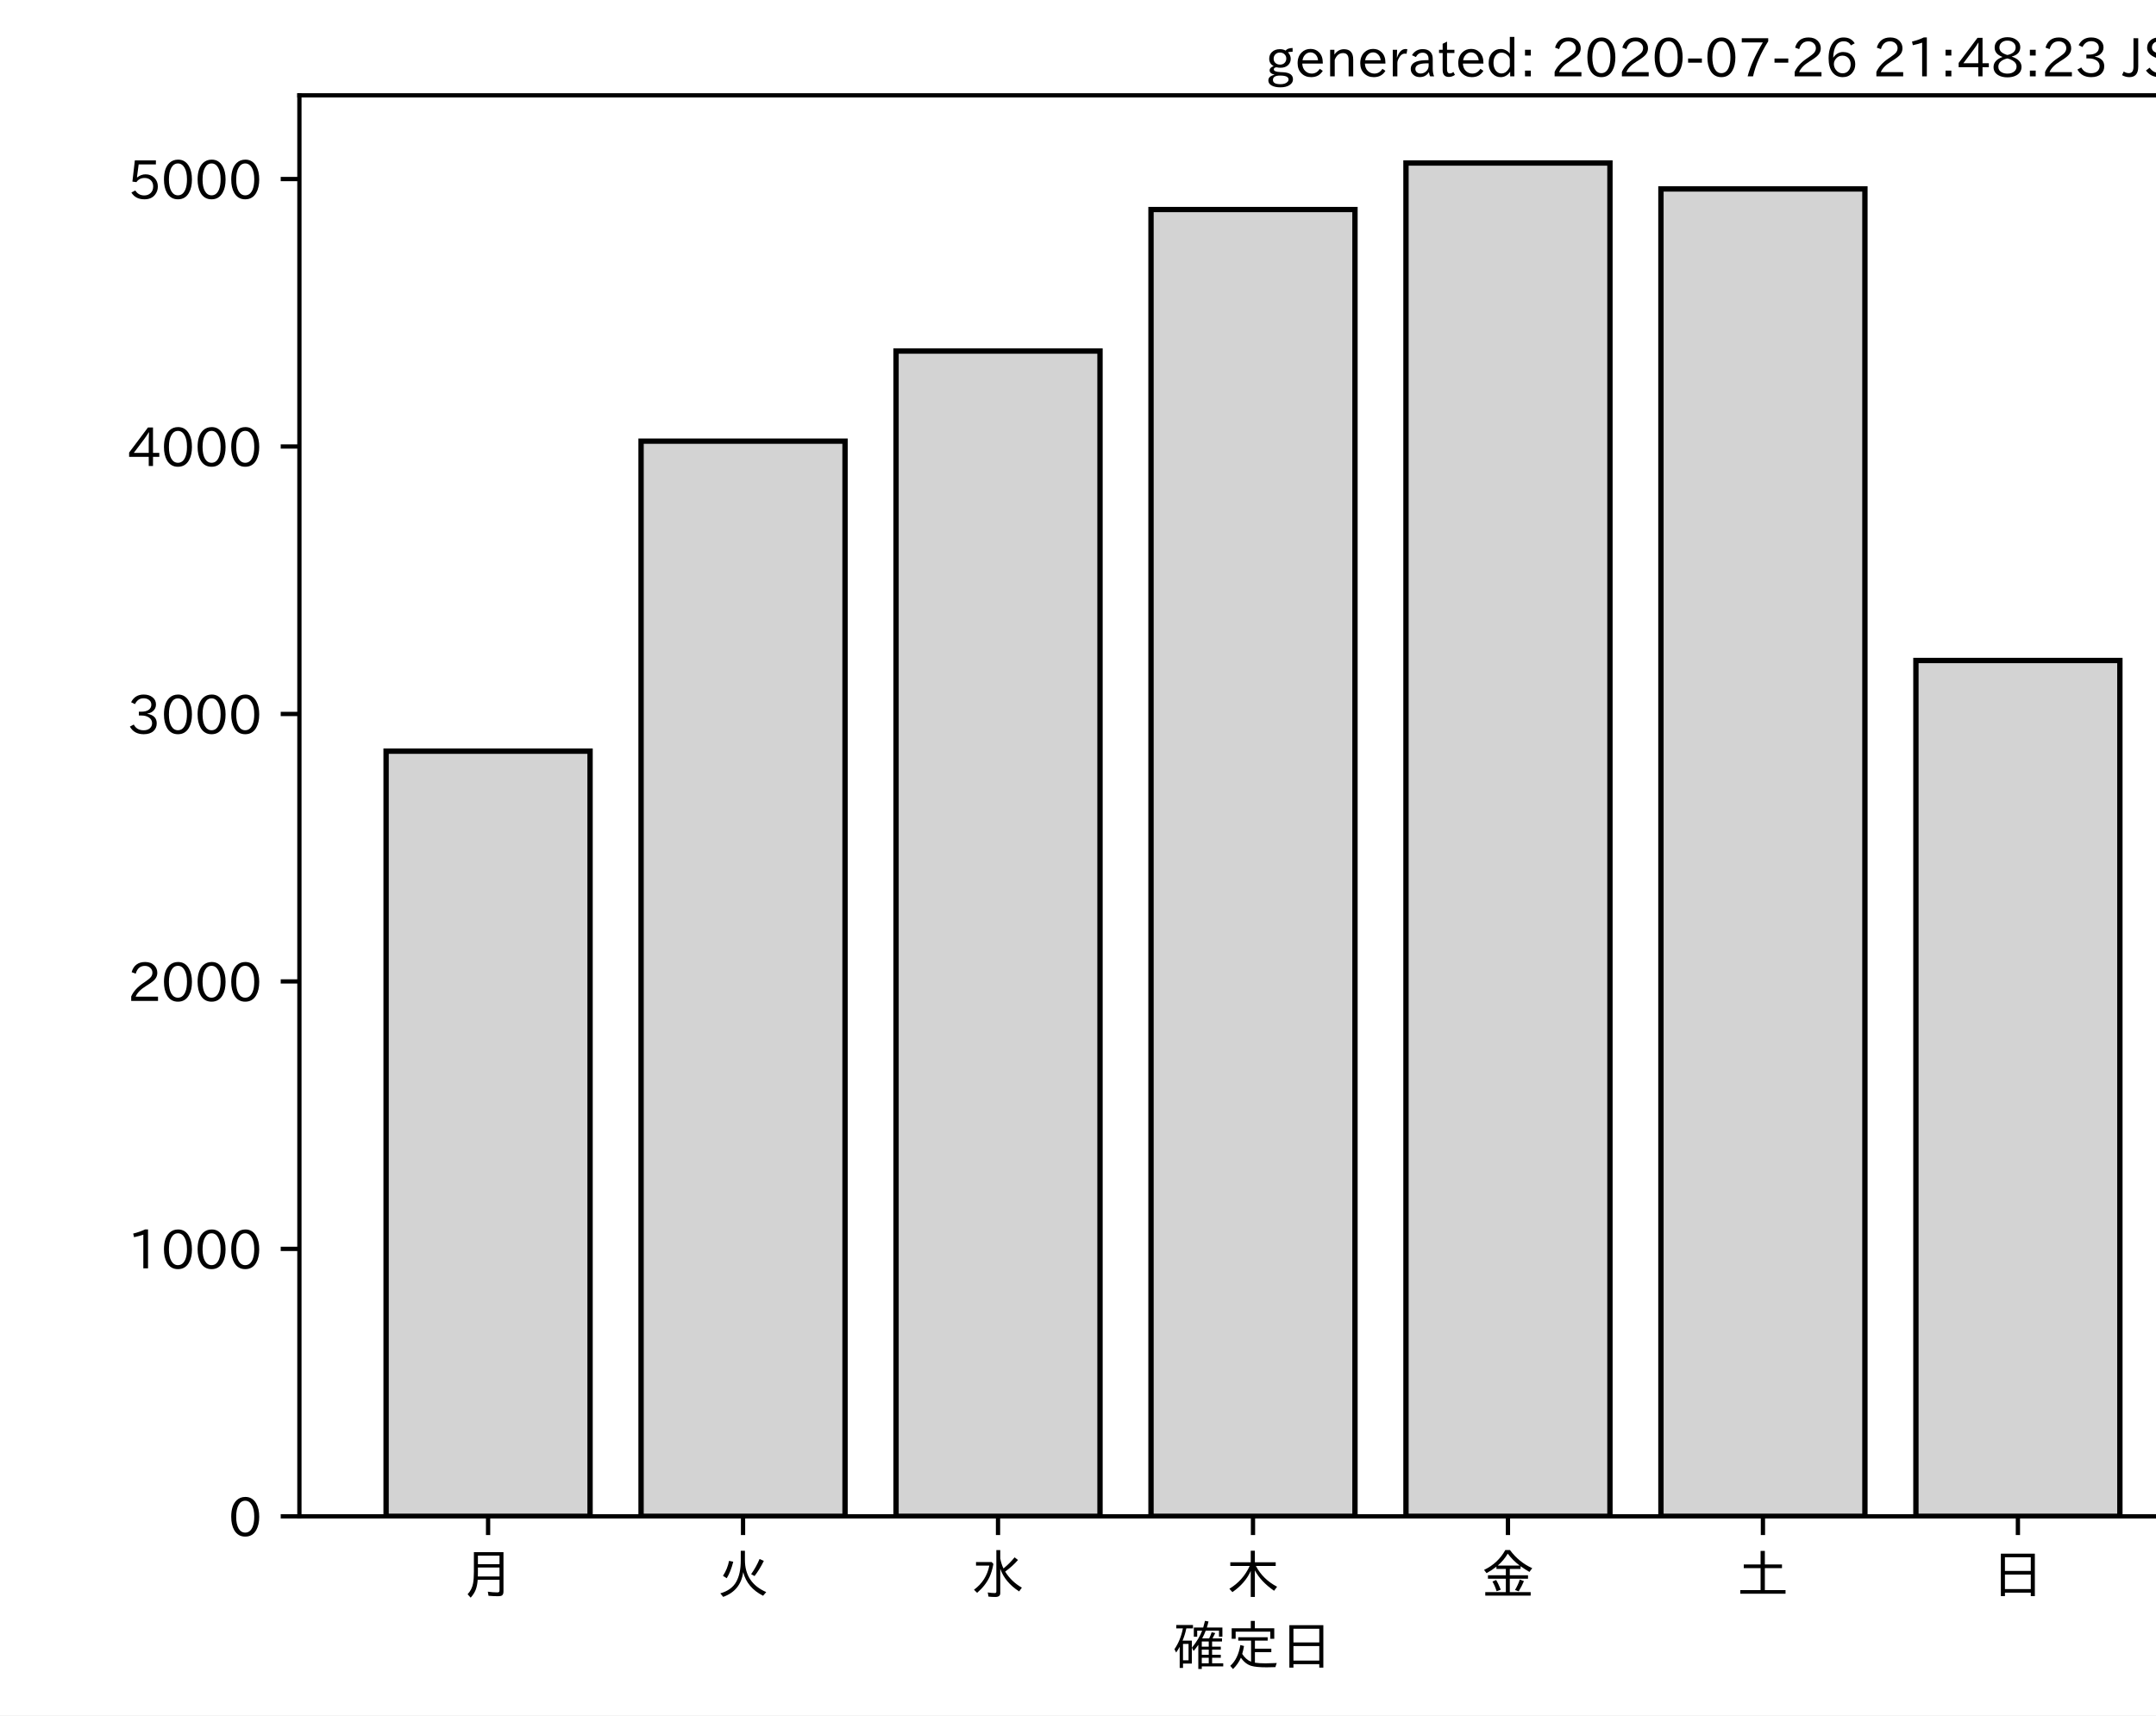
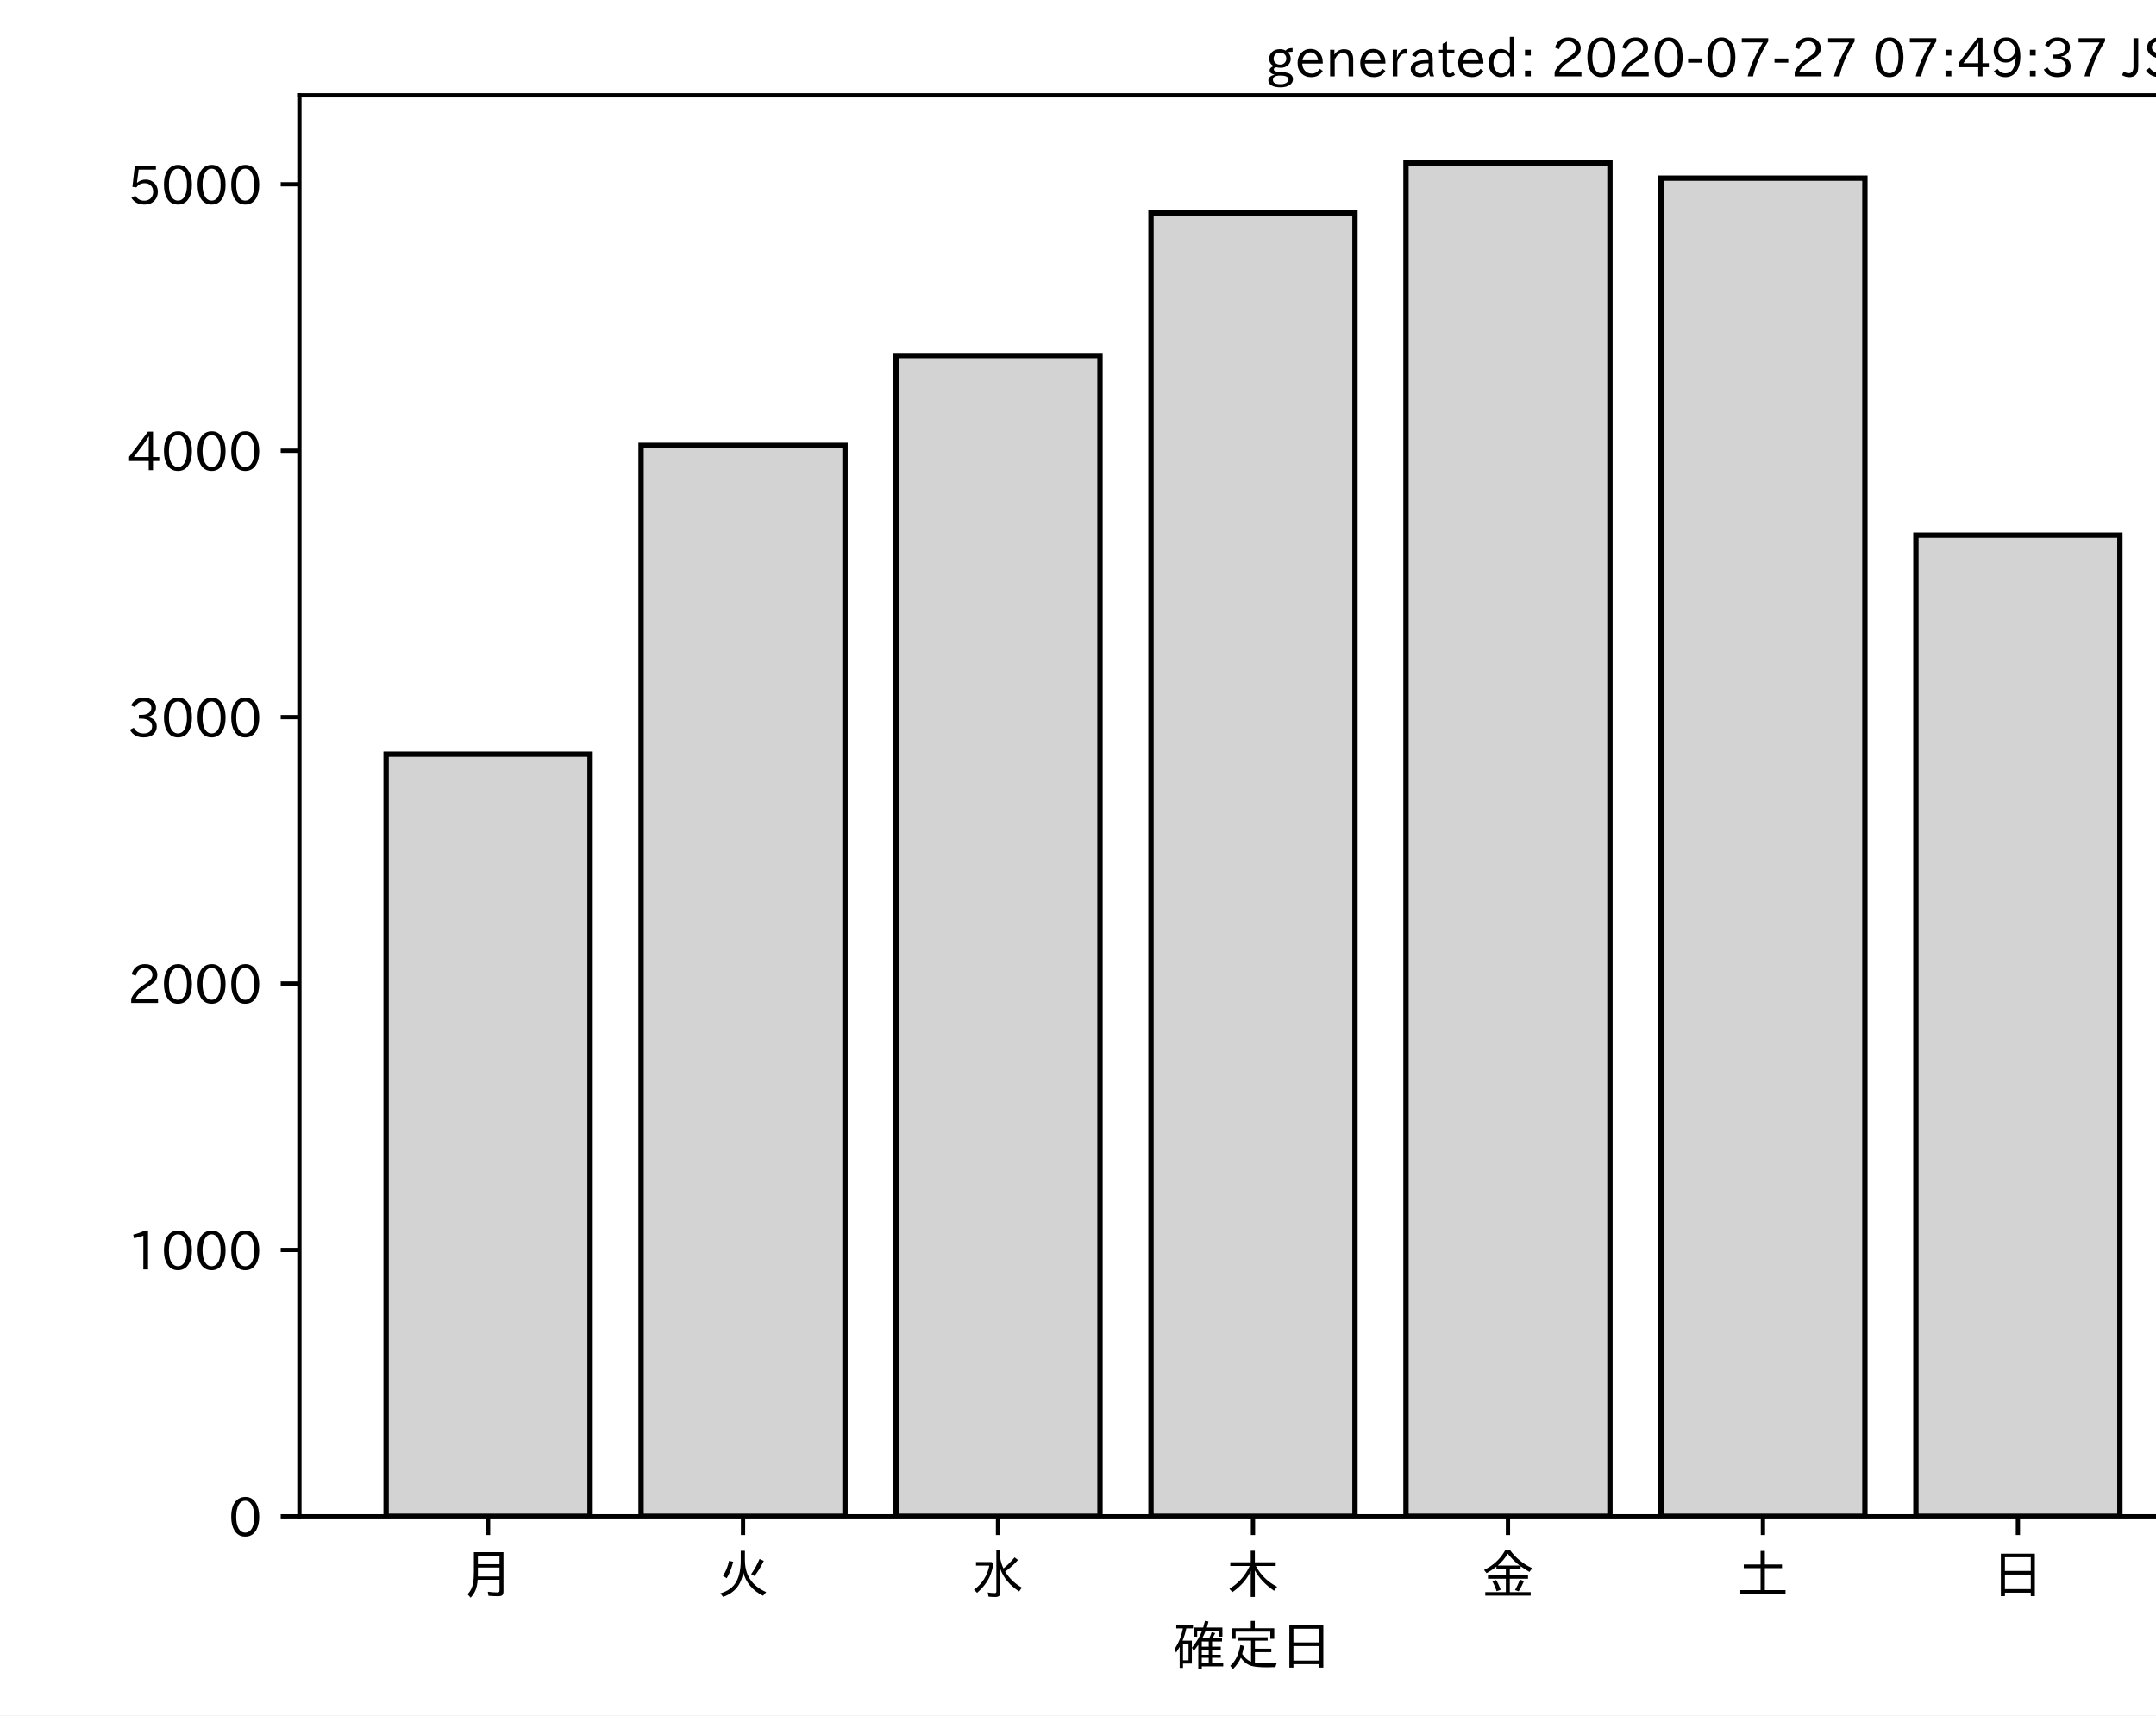
<svg xmlns="http://www.w3.org/2000/svg" xmlns:xlink="http://www.w3.org/1999/xlink" height="321.24pt" version="1.1" viewBox="0 0 403.714 321.24" width="403.714pt">
  <defs>
    <style type="text/css">*{stroke-linecap:butt;stroke-linejoin:round;}</style>
  </defs>
  <g id="figure_1">
    <g id="patch_1">
      <path d="M 0 321.24  L 403.714 321.24  L 403.714 0  L 0 0  z " style="fill:#ffffff;" />
    </g>
    <g id="axes_1">
      <g id="patch_2">
        <path d="M 56.064 283.966  L 413.184 283.966  L 413.184 17.854  L 56.064 17.854  z " style="fill:#ffffff;" />
      </g>
      <g id="patch_3">
-         <path clip-path="url(#p888f1c0352)" d="M 72.297 283.966  L 110.491 283.966  L 110.491 140.667  L 72.297 140.667  z " style="fill:#d3d3d3;stroke:#000000;stroke-linejoin:miter;" />
+         <path clip-path="url(#p7de01c97b8)" d="M 72.297 283.966  L 110.491 283.966  L 110.491 141.231  L 72.297 141.231  z " style="fill:#d3d3d3;stroke:#000000;stroke-linejoin:miter;" />
      </g>
      <g id="patch_4">
-         <path clip-path="url(#p888f1c0352)" d="M 120.04 283.966  L 158.235 283.966  L 158.235 82.616  L 120.04 82.616  z " style="fill:#d3d3d3;stroke:#000000;stroke-linejoin:miter;" />
+         <path clip-path="url(#p7de01c97b8)" d="M 120.04 283.966  L 158.235 283.966  L 158.235 83.409  L 120.04 83.409  z " style="fill:#d3d3d3;stroke:#000000;stroke-linejoin:miter;" />
      </g>
      <g id="patch_5">
-         <path clip-path="url(#p888f1c0352)" d="M 167.783 283.966  L 205.978 283.966  L 205.978 65.737  L 167.783 65.737  z " style="fill:#d3d3d3;stroke:#000000;stroke-linejoin:miter;" />
+         <path clip-path="url(#p7de01c97b8)" d="M 167.783 283.966  L 205.978 283.966  L 205.978 66.596  L 167.783 66.596  z " style="fill:#d3d3d3;stroke:#000000;stroke-linejoin:miter;" />
      </g>
      <g id="patch_6">
-         <path clip-path="url(#p888f1c0352)" d="M 215.527 283.966  L 253.721 283.966  L 253.721 39.241  L 215.527 39.241  z " style="fill:#d3d3d3;stroke:#000000;stroke-linejoin:miter;" />
+         <path clip-path="url(#p7de01c97b8)" d="M 215.527 283.966  L 253.721 283.966  L 253.721 39.905  L 215.527 39.905  z " style="fill:#d3d3d3;stroke:#000000;stroke-linejoin:miter;" />
      </g>
      <g id="patch_7">
-         <path clip-path="url(#p888f1c0352)" d="M 263.27 283.966  L 301.465 283.966  L 301.465 30.526  L 263.27 30.526  z " style="fill:#d3d3d3;stroke:#000000;stroke-linejoin:miter;" />
+         <path clip-path="url(#p7de01c97b8)" d="M 263.27 283.966  L 301.465 283.966  L 301.465 30.526  L 263.27 30.526  z " style="fill:#d3d3d3;stroke:#000000;stroke-linejoin:miter;" />
      </g>
      <g id="patch_8">
-         <path clip-path="url(#p888f1c0352)" d="M 311.013 283.966  L 349.208 283.966  L 349.208 35.384  L 311.013 35.384  z " style="fill:#d3d3d3;stroke:#000000;stroke-linejoin:miter;" />
+         <path clip-path="url(#p7de01c97b8)" d="M 311.013 283.966  L 349.208 283.966  L 349.208 33.37  L 311.013 33.37  z " style="fill:#d3d3d3;stroke:#000000;stroke-linejoin:miter;" />
      </g>
      <g id="patch_9">
-         <path clip-path="url(#p888f1c0352)" d="M 358.757 283.966  L 396.951 283.966  L 396.951 123.688  L 358.757 123.688  z " style="fill:#d3d3d3;stroke:#000000;stroke-linejoin:miter;" />
+         <path clip-path="url(#p7de01c97b8)" d="M 358.757 283.966  L 396.951 283.966  L 396.951 100.222  L 358.757 100.222  z " style="fill:#d3d3d3;stroke:#000000;stroke-linejoin:miter;" />
      </g>
      <g id="matplotlib.axis_1">
        <g id="xtick_1">
          <g id="line2d_1">
            <defs>
-               <path d="M 0 0  L 0 3.5  " id="m2ecf7ff387" style="stroke:#000000;stroke-width:0.8;" />
+               <path d="M 0 0  L 0 3.5  " id="m696838a323" style="stroke:#000000;stroke-width:0.8;" />
            </defs>
            <g>
-               <use style="stroke:#000000;stroke-width:0.8;" x="91.394" xlink:href="#m2ecf7ff387" y="283.966" />
+               <use style="stroke:#000000;stroke-width:0.8;" x="91.394" xlink:href="#m696838a323" y="283.966" />
            </g>
          </g>
          <g id="text_1">
            <g transform="translate(86.39412 298.4567)scale(0.1 -0.1)">
              <defs>
                <path d="M 78.812 77.875  L 78.812 4  Q 78.812 -1.219 76.078 -3.172  Q 73.969 -4.688 68.797 -4.688  Q 60.844 -4.688 50.828 -3.859  L 49.516 3.812  Q 58.594 2.484 67.094 2.484  Q 70.359 2.484 71.047 4.109  Q 71.391 4.891 71.391 6.844  L 71.391 26.125  L 30.516 26.125  Q 29.781 14.938 26.812 7.422  Q 24.031 0.094 17.438 -7.375  L 11.625 -0.984  Q 19.672 7.422 21.922 19.438  Q 23.438 27.688 23.438 41.406  L 23.438 77.875  z M 30.953 71.391  L 30.953 55.328  L 71.391 55.328  L 71.391 71.391  z M 30.953 49.125  L 30.953 39.938  Q 30.953 35.75 30.859 33.547  L 30.859 32.328  L 71.391 32.328  L 71.391 49.125  z " id="IPAexGothic-26376" />
              </defs>
              <use xlink:href="#IPAexGothic-26376" />
            </g>
          </g>
        </g>
        <g id="xtick_2">
          <g id="line2d_2">
            <g>
-               <use style="stroke:#000000;stroke-width:0.8;" x="139.137" xlink:href="#m2ecf7ff387" y="283.966" />
+               <use style="stroke:#000000;stroke-width:0.8;" x="139.137" xlink:href="#m696838a323" y="283.966" />
            </g>
          </g>
          <g id="text_2">
            <g transform="translate(134.1374 298.4567)scale(0.1 -0.1)">
              <defs>
                <path d="M 53.516 80.422  L 53.516 63.188  Q 53.516 20.359 93.406 3.078  L 87.5 -3.812  Q 57.672 11.328 50.297 40.375  Q 45.359 5.672 12.797 -5.906  L 7.422 0.688  Q 28.859 6.844 37.406 22.609  Q 45.703 37.844 45.703 62.016  L 45.703 80.422  z M 12.406 33.5  Q 20.703 46.141 23.828 61.531  L 31.641 59.906  Q 27 41.312 19.438 29  z M 65.141 36.625  Q 74.656 50.047 80.906 64.984  L 88.922 61.531  Q 81.109 45.406 71.531 33.109  z " id="IPAexGothic-28779" />
              </defs>
              <use xlink:href="#IPAexGothic-28779" />
            </g>
          </g>
        </g>
        <g id="xtick_3">
          <g id="line2d_3">
            <g>
-               <use style="stroke:#000000;stroke-width:0.8;" x="186.881" xlink:href="#m2ecf7ff387" y="283.966" />
+               <use style="stroke:#000000;stroke-width:0.8;" x="186.881" xlink:href="#m696838a323" y="283.966" />
            </g>
          </g>
          <g id="text_3">
            <g transform="translate(181.8807 298.4567)scale(0.1 -0.1)">
              <defs>
                <path d="M 54.203 65.922  Q 56.156 55.562 60.203 47.312  Q 71.578 56.453 81 68.109  L 87.406 63.188  Q 77.25 51.516 63.375 41.406  Q 75 22.609 94.672 11.375  L 89.5 4.297  Q 62.75 21.781 54.203 46.781  L 54.203 0.984  Q 54.203 -6.109 44.875 -6.109  Q 38.812 -6.109 32.172 -5.422  L 30.766 2.391  Q 38.422 1.219 44 1.219  Q 46.875 1.219 46.875 4.109  L 46.875 81.688  L 54.203 81.688  z M 8.797 59.281  L 38.094 59.281  L 41.359 55.766  Q 38.672 41.219 34.078 31.297  Q 26.656 15.375 10.891 1.703  L 4.984 7.422  Q 28.266 24.656 33.688 52.594  L 8.797 52.594  z " id="IPAexGothic-27700" />
              </defs>
              <use xlink:href="#IPAexGothic-27700" />
            </g>
          </g>
        </g>
        <g id="xtick_4">
          <g id="line2d_4">
            <g>
-               <use style="stroke:#000000;stroke-width:0.8;" x="234.624" xlink:href="#m2ecf7ff387" y="283.966" />
+               <use style="stroke:#000000;stroke-width:0.8;" x="234.624" xlink:href="#m696838a323" y="283.966" />
            </g>
          </g>
          <g id="text_4">
            <g transform="translate(229.6241 298.4567)scale(0.1 -0.1)">
              <defs>
                <path d="M 55.422 52  Q 68.5 27 95.125 13.094  L 89.5 5.516  Q 64.594 22.797 53.516 43.703  L 53.516 -6  L 45.797 -6  L 45.797 42.672  Q 35.5 19.578 11.422 2.984  L 5.812 9.281  Q 31.453 24.75 43.797 52  L 7.516 52  L 7.516 58.891  L 45.797 58.891  L 45.797 80.469  L 53.516 80.469  L 53.516 58.891  L 92.531 58.891  L 92.531 52  z " id="IPAexGothic-26408" />
              </defs>
              <use xlink:href="#IPAexGothic-26408" />
            </g>
          </g>
        </g>
        <g id="xtick_5">
          <g id="line2d_5">
            <g>
-               <use style="stroke:#000000;stroke-width:0.8;" x="282.367" xlink:href="#m2ecf7ff387" y="283.966" />
+               <use style="stroke:#000000;stroke-width:0.8;" x="282.367" xlink:href="#m696838a323" y="283.966" />
            </g>
          </g>
          <g id="text_5">
            <g transform="translate(277.3674 298.4567)scale(0.1 -0.1)">
              <defs>
                <path d="M 53.469 46.391  L 53.469 34.516  L 87.547 34.516  L 87.547 28.125  L 53.469 28.125  L 53.469 2.984  L 92.531 2.984  L 92.531 -3.516  L 7.516 -3.516  L 7.516 2.984  L 46.047 2.984  L 46.047 28.125  L 12.547 28.125  L 12.547 34.516  L 46.047 34.516  L 46.047 46.391  L 28.422 46.391  L 28.422 50.688  Q 19.734 43.891 9.906 38.531  L 5.219 44.578  Q 31.344 56.984 45.016 81.781  L 53.766 81.781  Q 70.359 59.234 95.453 47.797  L 90.234 40.828  Q 81.547 45.844 73.641 51.469  L 73.641 46.391  z M 72.016 52.688  Q 59.078 62.406 49.562 75.094  Q 42.828 63.141 30.812 52.688  z M 28.719 4.688  Q 26.078 13.719 21 22.797  L 27.875 25.688  Q 31.938 19.188 36.531 7.516  z M 63.188 6.891  Q 68.797 16.406 72.219 26.516  L 79.891 23.578  Q 75.922 14.156 70.125 4.5  z " id="IPAexGothic-37329" />
              </defs>
              <use xlink:href="#IPAexGothic-37329" />
            </g>
          </g>
        </g>
        <g id="xtick_6">
          <g id="line2d_6">
            <g>
-               <use style="stroke:#000000;stroke-width:0.8;" x="330.111" xlink:href="#m2ecf7ff387" y="283.966" />
+               <use style="stroke:#000000;stroke-width:0.8;" x="330.111" xlink:href="#m696838a323" y="283.966" />
            </g>
          </g>
          <g id="text_6">
            <g transform="translate(325.1107 298.4567)scale(0.1 -0.1)">
              <defs>
                <path d="M 45.609 54.781  L 45.609 80.172  L 53.609 80.172  L 53.609 54.781  L 85.688 54.781  L 85.688 47.906  L 53.609 47.906  L 53.609 6.781  L 92.328 6.781  L 92.328 0  L 7.625 0  L 7.625 6.781  L 45.609 6.781  L 45.609 47.906  L 14.109 47.906  L 14.109 54.781  z " id="IPAexGothic-22303" />
              </defs>
              <use xlink:href="#IPAexGothic-22303" />
            </g>
          </g>
        </g>
        <g id="xtick_7">
          <g id="line2d_7">
            <g>
-               <use style="stroke:#000000;stroke-width:0.8;" x="377.854" xlink:href="#m2ecf7ff387" y="283.966" />
+               <use style="stroke:#000000;stroke-width:0.8;" x="377.854" xlink:href="#m696838a323" y="283.966" />
            </g>
          </g>
          <g id="text_7">
            <g transform="translate(372.854 298.4567)scale(0.1 -0.1)">
              <defs>
                <path d="M 81.734 75  L 81.734 -4.5  L 74.125 -4.5  L 74.125 2  L 25.734 2  L 25.734 -4.5  L 18.109 -4.5  L 18.109 75  z M 25.734 68.312  L 25.734 42.672  L 74.125 42.672  L 74.125 68.312  z M 25.734 35.891  L 25.734 8.688  L 74.125 8.688  L 74.125 35.891  z " id="IPAexGothic-26085" />
              </defs>
              <use xlink:href="#IPAexGothic-26085" />
            </g>
          </g>
        </g>
        <g id="text_8">
          <g transform="translate(219.6241 311.8473)scale(0.1 -0.1)">
            <defs>
              <path d="M 67.922 50.297  Q 70.562 55.281 72.609 61.812  L 79.297 60.203  Q 76.172 53.609 74.219 50.297  L 92 50.297  L 92 44.484  L 73.438 44.484  L 73.438 34.719  L 89.703 34.719  L 89.703 29.203  L 73.438 29.203  L 73.438 19.531  L 89.703 19.531  L 89.703 14.016  L 73.438 14.016  L 73.438 3.609  L 94.281 3.609  L 94.281 -2.203  L 54.109 -2.203  L 54.109 -6.984  L 47.609 -6.984  L 47.609 38.188  Q 43.062 31.547 38.812 26.609  L 35.688 32.812  Q 49.359 49.953 54.781 64.797  L 45.516 64.797  L 45.516 53.516  L 39.203 53.516  L 39.203 70.609  L 56.781 70.609  Q 58.594 76.609 60.109 83.109  L 66.703 81.891  Q 65.234 75.531 63.625 70.609  L 92.719 70.609  L 92.719 53.516  L 86.328 53.516  L 86.328 64.797  L 61.531 64.797  Q 58.547 56.984 54.891 50.297  z M 67.141 44.484  L 54.109 44.484  L 54.109 34.719  L 67.141 34.719  z M 67.141 29.203  L 54.109 29.203  L 54.109 19.531  L 67.141 19.531  z M 67.141 14.016  L 54.109 14.016  L 54.109 3.609  L 67.141 3.609  z M 18.109 46  L 35.547 46  L 35.547 3.078  L 18.953 3.078  L 18.953 -5.125  L 12.75 -5.125  L 12.75 34.469  Q 10.156 29.734 6.156 23.781  L 2.938 29.984  Q 14.547 47.078 18.75 69  L 6.344 69  L 6.344 75.297  L 37.641 75.297  L 37.641 69  L 25.25 69  L 24.953 68.016  Q 22.75 57.234 18.109 46  z M 18.953 39.891  L 18.953 9.188  L 29.344 9.188  L 29.344 39.891  z " id="IPAexGothic-30906" />
              <path d="M 53.609 4.734  Q 61.422 3.516 73.578 3.516  Q 81.109 3.516 94.578 4.109  Q 93.172 0.922 92 -3.562  Q 81.781 -3.906 75.688 -3.906  Q 55.766 -3.906 46.922 -1.219  Q 35.297 2.391 27.344 14.109  Q 22.516 2.547 12.594 -7.172  L 7.422 -1.172  Q 22.125 11.859 26.312 37.797  L 33.203 35.984  Q 31.734 27.438 29.828 21.188  Q 36.531 10.594 46.438 6.5  L 46.438 46  L 22.406 46  L 22.406 52.391  L 77.484 52.391  L 77.484 46  L 53.609 46  L 53.609 31  L 84.328 31  L 84.328 24.516  L 53.609 24.516  z M 53.422 69.188  L 89.844 69.188  L 89.844 49.469  L 82.422 49.469  L 82.422 62.891  L 17.531 62.891  L 17.531 49.469  L 10.109 49.469  L 10.109 69.188  L 45.906 69.188  L 45.906 83.016  L 53.422 83.016  z " id="IPAexGothic-23450" />
            </defs>
            <use xlink:href="#IPAexGothic-30906" />
            <use x="100" xlink:href="#IPAexGothic-23450" />
            <use x="200" xlink:href="#IPAexGothic-26085" />
          </g>
        </g>
      </g>
      <g id="matplotlib.axis_2">
        <g id="ytick_1">
          <g id="line2d_8">
            <defs>
-               <path d="M 0 0  L -3.5 0  " id="md2524dd769" style="stroke:#000000;stroke-width:0.8;" />
+               <path d="M 0 0  L -3.5 0  " id="mbc33891621" style="stroke:#000000;stroke-width:0.8;" />
            </defs>
            <g>
-               <use style="stroke:#000000;stroke-width:0.8;" x="56.064" xlink:href="#md2524dd769" y="283.966" />
+               <use style="stroke:#000000;stroke-width:0.8;" x="56.064" xlink:href="#mbc33891621" y="283.966" />
            </g>
          </g>
          <g id="text_9">
            <g transform="translate(42.76562 287.7114)scale(0.1 -0.1)">
              <defs>
                <path d="M 31.844 73.828  Q 45.016 73.828 52.094 61.625  Q 57.719 51.953 57.719 36.625  Q 57.719 21.438 52.094 11.578  Q 45.125 -0.484 31.5 -0.484  Q 17.922 -0.484 10.938 11.578  Q 5.328 21.438 5.328 36.719  Q 5.328 58.016 15.625 67.719  Q 22.172 73.828 31.844 73.828  z M 31.5 66.656  Q 23.688 66.656 19.188 58.734  Q 14.594 50.734 14.594 36.625  Q 14.594 22.75 19.094 14.797  Q 23.641 6.984 31.5 6.984  Q 40.922 6.984 45.453 18.016  Q 48.438 25.344 48.438 37.109  Q 48.438 50.875 43.844 58.734  Q 39.203 66.656 31.5 66.656  z " id="IPAexGothic-48" />
              </defs>
              <use xlink:href="#IPAexGothic-48" />
            </g>
          </g>
        </g>
        <g id="ytick_2">
          <g id="line2d_9">
            <g>
-               <use style="stroke:#000000;stroke-width:0.8;" x="56.064" xlink:href="#md2524dd769" y="233.879" />
+               <use style="stroke:#000000;stroke-width:0.8;" x="56.064" xlink:href="#mbc33891621" y="234.076" />
            </g>
          </g>
          <g id="text_10">
-             <g transform="translate(23.87031 237.6244)scale(0.1 -0.1)">
+             <g transform="translate(23.87031 237.8216)scale(0.1 -0.1)">
              <defs>
                <path d="M 38.484 0.984  L 29.688 0.984  L 29.688 64.109  Q 21.438 61.281 12.312 59.328  L 10.688 66.109  Q 23.734 69.391 32.906 73.922  L 38.484 73.922  z " id="IPAexGothic-49" />
              </defs>
              <use xlink:href="#IPAexGothic-49" />
              <use x="62.988" xlink:href="#IPAexGothic-48" />
              <use x="125.977" xlink:href="#IPAexGothic-48" />
              <use x="188.965" xlink:href="#IPAexGothic-48" />
            </g>
          </g>
        </g>
        <g id="ytick_3">
          <g id="line2d_10">
            <g>
-               <use style="stroke:#000000;stroke-width:0.8;" x="56.064" xlink:href="#md2524dd769" y="183.792" />
+               <use style="stroke:#000000;stroke-width:0.8;" x="56.064" xlink:href="#mbc33891621" y="184.187" />
            </g>
          </g>
          <g id="text_11">
-             <g transform="translate(23.87031 187.5375)scale(0.1 -0.1)">
+             <g transform="translate(23.87031 187.9318)scale(0.1 -0.1)">
              <defs>
                <path d="M 57.172 0.984  L 6.984 0.984  L 6.984 9.281  Q 12.891 23.047 29.594 34.422  L 32.375 36.281  Q 40.922 42.141 43.609 45.406  Q 46.688 49.266 46.688 53.812  Q 46.688 58.938 43.062 62.547  Q 39.062 66.547 32.562 66.547  Q 19.531 66.547 15.484 52  L 7.766 54.781  Q 13.328 73.828 33.062 73.828  Q 43.844 73.828 50.25 67.438  Q 55.859 61.672 55.859 53.516  Q 55.859 47.469 52.25 42.531  Q 48.922 37.75 36.969 30.281  L 34.859 29  Q 19.625 19.578 15.281 8.891  L 57.172 8.891  z " id="IPAexGothic-50" />
              </defs>
              <use xlink:href="#IPAexGothic-50" />
              <use x="62.988" xlink:href="#IPAexGothic-48" />
              <use x="125.977" xlink:href="#IPAexGothic-48" />
              <use x="188.965" xlink:href="#IPAexGothic-48" />
            </g>
          </g>
        </g>
        <g id="ytick_4">
          <g id="line2d_11">
            <g>
-               <use style="stroke:#000000;stroke-width:0.8;" x="56.064" xlink:href="#md2524dd769" y="133.705" />
+               <use style="stroke:#000000;stroke-width:0.8;" x="56.064" xlink:href="#mbc33891621" y="134.297" />
            </g>
          </g>
          <g id="text_12">
-             <g transform="translate(23.87031 137.4505)scale(0.1 -0.1)">
+             <g transform="translate(23.87031 138.0421)scale(0.1 -0.1)">
              <defs>
                <path d="M 37.203 37.797  Q 54.781 34.625 54.781 19.969  Q 54.781 11.188 48.875 5.562  Q 42.328 -0.484 30.375 -0.484  Q 12.453 -0.484 4.5 13.766  L 11.812 17.672  Q 17.328 6.891 30.281 6.891  Q 37.891 6.891 42.094 10.797  Q 46.094 14.5 46.094 20.172  Q 46.094 26.859 40.094 30.906  Q 34.625 34.578 25.688 34.578  L 21.297 34.578  L 21.297 41.703  L 25.875 41.703  Q 34.859 41.703 39.594 45.125  Q 44.672 48.734 44.672 54.828  Q 44.672 61.469 38.969 64.656  Q 35.297 66.844 30.172 66.844  Q 19.344 66.844 14.109 55.906  L 6.781 59.422  Q 14.016 73.828 30.281 73.828  Q 40.578 73.828 46.969 68.656  Q 53.375 63.578 53.375 55.219  Q 53.375 47.312 47.172 42.281  Q 43.172 39.062 37.203 38.188  z " id="IPAexGothic-51" />
              </defs>
              <use xlink:href="#IPAexGothic-51" />
              <use x="62.988" xlink:href="#IPAexGothic-48" />
              <use x="125.977" xlink:href="#IPAexGothic-48" />
              <use x="188.965" xlink:href="#IPAexGothic-48" />
            </g>
          </g>
        </g>
        <g id="ytick_5">
          <g id="line2d_12">
            <g>
-               <use style="stroke:#000000;stroke-width:0.8;" x="56.064" xlink:href="#md2524dd769" y="83.618" />
+               <use style="stroke:#000000;stroke-width:0.8;" x="56.064" xlink:href="#mbc33891621" y="84.407" />
            </g>
          </g>
          <g id="text_13">
-             <g transform="translate(23.87031 87.36355)scale(0.1 -0.1)">
+             <g transform="translate(23.87031 88.15232)scale(0.1 -0.1)">
              <defs>
                <path d="M 59.578 18.109  L 47.797 18.109  L 47.797 0.984  L 39.797 0.984  L 39.797 18.109  L 3.078 18.109  L 3.078 26.125  L 38.375 73.094  L 47.797 73.094  L 47.797 25.531  L 59.578 25.531  z M 40.281 64.203  L 39.984 64.203  Q 35.594 57.125 31.297 51.312  L 11.859 25.531  L 39.797 25.531  L 39.797 49.125  Q 39.797 54.391 40.281 64.203  z " id="IPAexGothic-52" />
              </defs>
              <use xlink:href="#IPAexGothic-52" />
              <use x="62.988" xlink:href="#IPAexGothic-48" />
              <use x="125.977" xlink:href="#IPAexGothic-48" />
              <use x="188.965" xlink:href="#IPAexGothic-48" />
            </g>
          </g>
        </g>
        <g id="ytick_6">
          <g id="line2d_13">
            <g>
-               <use style="stroke:#000000;stroke-width:0.8;" x="56.064" xlink:href="#md2524dd769" y="33.531" />
+               <use style="stroke:#000000;stroke-width:0.8;" x="56.064" xlink:href="#mbc33891621" y="34.517" />
            </g>
          </g>
          <g id="text_14">
-             <g transform="translate(23.87031 37.27659)scale(0.1 -0.1)">
+             <g transform="translate(23.87031 38.26256)scale(0.1 -0.1)">
              <defs>
                <path d="M 18.406 40.672  Q 25.531 46.297 33.938 46.297  Q 44 46.297 50.641 39.5  Q 56.844 33.016 56.844 23.391  Q 56.844 14.656 51.516 8.016  Q 44.828 -0.484 31.734 -0.484  Q 14.984 -0.484 7.328 12.25  L 14.656 16.062  Q 20.453 6.781 31.453 6.781  Q 38.531 6.781 43.266 11.188  Q 48.141 15.828 48.141 23.484  Q 48.141 30.719 43.844 35.016  Q 39.359 39.5 32.125 39.5  Q 21.969 39.5 16.75 31.688  L 9.234 32.672  L 13.812 72.406  L 53.219 72.406  L 53.219 64.891  L 20.953 64.891  L 17.719 40.672  z " id="IPAexGothic-53" />
              </defs>
              <use xlink:href="#IPAexGothic-53" />
              <use x="62.988" xlink:href="#IPAexGothic-48" />
              <use x="125.977" xlink:href="#IPAexGothic-48" />
              <use x="188.965" xlink:href="#IPAexGothic-48" />
            </g>
          </g>
        </g>
      </g>
      <g id="patch_10">
        <path d="M 56.064 283.966  L 56.064 17.854  " style="fill:none;stroke:#000000;stroke-linecap:square;stroke-linejoin:miter;stroke-width:0.8;" />
      </g>
      <g id="patch_11">
        <path style="fill:none;stroke:#000000;stroke-linecap:square;stroke-linejoin:miter;stroke-width:0.8;" />
      </g>
      <g id="patch_12">
        <path d="M 56.064 283.966  L 404.714 283.966  " style="fill:none;stroke:#000000;stroke-linecap:square;stroke-linejoin:miter;stroke-width:0.8;" />
      </g>
      <g id="patch_13">
        <path d="M 56.064 17.854  L 404.714 17.854  " style="fill:none;stroke:#000000;stroke-linecap:square;stroke-linejoin:miter;stroke-width:0.8;" />
      </g>
    </g>
    <g id="text_15">
      <g transform="translate(236.9497 14.39806)scale(0.1 -0.1)">
        <defs>
          <path d="M 20.797 17.969  Q 15.719 17.531 15.719 14.062  Q 15.719 9.578 27.547 8.984  L 33.297 8.688  Q 51.609 7.766 51.609 -4.594  Q 51.609 -10.938 45.703 -14.984  Q 39.359 -19.578 28.031 -19.578  Q 17.781 -19.578 11.531 -16.062  Q 5.516 -12.641 5.516 -6.688  Q 5.516 1.312 16.797 3.859  L 16.797 4.203  Q 7.906 6.453 7.906 12.156  Q 7.906 17.438 15.531 20.266  Q 7.125 24.609 7.125 34.078  Q 7.125 41.406 12.016 46.297  Q 17.625 51.906 27.156 51.906  Q 33.203 51.906 37.844 49.266  Q 41.406 53.953 50.922 54.109  L 50.922 47.078  Q 44.344 46.922 42.234 45.906  Q 47.406 40.828 47.406 33.891  Q 47.406 27 42.719 22.266  Q 37.5 17.094 28.328 17.094  Q 24.422 17.094 20.797 17.969  z M 27.094 45.609  Q 22.016 45.609 18.703 42.281  Q 15.438 39.016 15.438 34.078  Q 15.438 29.25 18.5 26.312  Q 21.828 23 27.438 23  Q 32.719 23 35.891 26.219  Q 39.109 29.391 39.109 34.422  Q 39.109 39.016 35.891 42.188  Q 32.516 45.609 27.094 45.609  z M 27.391 2.484  Q 14.109 2.484 14.109 -5.719  Q 14.109 -13.672 28.125 -13.672  Q 37.156 -13.672 41.219 -9.469  Q 43.312 -7.516 43.312 -4.891  Q 43.312 2.484 27.391 2.484  z " id="IPAexGothic-103" />
          <path d="M 13.484 24.906  Q 13.922 16.266 18.891 11.281  Q 23.969 6.203 31.203 6.203  Q 40.719 6.203 46.297 15.094  L 51.906 11.375  Q 44.828 -0.484 30.172 -0.484  Q 19.094 -0.484 11.969 6.594  Q 4.781 13.812 4.781 25.641  Q 4.781 38.188 12.312 45.703  Q 19 52.391 29 52.391  Q 38.422 52.391 44.781 46.188  Q 51.906 38.969 51.906 26.906  L 51.906 24.906  z M 43.062 31.203  Q 42.328 37.984 38.281 41.891  Q 34.281 45.906 28.812 45.906  Q 22.469 45.906 17.969 40.484  Q 14.891 36.812 13.969 31.203  z " id="IPAexGothic-101" />
          <path d="M 52 0.984  L 43.406 0.984  L 43.406 31.891  Q 43.406 44.578 32.906 44.578  Q 22.312 44.578 17.391 31.891  L 17.391 0.984  L 8.797 0.984  L 8.797 50.781  L 16.797 50.781  L 16.797 41.797  Q 23.828 51.812 34.719 51.812  Q 52 51.812 52 32.375  z " id="IPAexGothic-110" />
          <path d="M 36.078 51.812  L 34.578 43.266  Q 32.906 43.609 31.594 43.609  Q 25.828 43.609 22.078 38.188  Q 17.391 31.344 17.391 26.172  L 17.391 0.984  L 8.797 0.984  L 8.797 50.781  L 16.891 50.781  L 16.5 35.984  L 16.703 35.984  Q 22.219 52.203 32.766 52.203  Q 34.469 52.203 36.078 51.812  z " id="IPAexGothic-114" />
          <path d="M 49.312 0.984  L 41.75 0.984  Q 39.984 4.734 39.547 8.688  L 39.203 8.688  Q 33.547 -0.391 22.312 -0.391  Q 14.594 -0.391 9.719 4.5  Q 5.422 8.797 5.422 14.984  Q 5.422 30.422 32.031 31.203  L 38.719 31.391  L 38.719 33.984  Q 38.719 39.203 35.75 42.188  Q 32.625 45.312 27.734 45.312  Q 19.344 45.312 15.141 37.156  L 7.719 40.578  Q 14.656 52 27.938 52  Q 37.109 52 42.047 46.875  Q 46.625 42.281 46.625 33.891  L 46.625 15.578  Q 46.625 6.25 49.312 0.984  z M 38.922 25.391  L 33.453 25.297  Q 14.109 24.859 14.109 14.891  Q 14.109 11.375 16.406 9.078  Q 19.234 6.297 23.828 6.297  Q 30.219 6.297 34.906 10.984  Q 38.922 15.141 38.922 21  z " id="IPAexGothic-97" />
          <path d="M 33.203 3.766  Q 27.641 -0.094 21.828 -0.094  Q 10.203 -0.094 10.203 12.984  L 10.203 44.672  L 3.422 44.672  L 3.422 50.781  L 10.203 50.781  L 10.203 61.969  L 18.406 66.062  L 18.406 50.781  L 32.234 50.781  L 32.234 44.672  L 18.406 44.672  L 18.406 14.156  Q 18.406 6.5 23.641 6.5  Q 27.156 6.5 30.328 9.188  z " id="IPAexGothic-116" />
          <path d="M 52.984 0.984  L 45.172 0.984  L 45.172 9.672  Q 38.141 -0.484 27.391 -0.484  Q 18.453 -0.484 12.312 5.812  Q 4.891 13.188 4.891 25.984  Q 4.891 38.531 12.062 45.906  Q 18.266 52.203 27.391 52.203  Q 37.25 52.203 44.484 43.891  L 44.484 74.906  L 52.984 74.906  z M 44.484 20.359  L 44.484 32.766  Q 44.484 37.703 38.375 42.281  Q 34.078 45.406 28.953 45.406  Q 23.188 45.406 19.188 41.406  Q 13.875 36.078 13.875 26.219  Q 13.875 17.328 18.266 11.719  Q 22.516 6.391 28.859 6.391  Q 36.281 6.391 41.5 13.672  Q 44.484 17.719 44.484 20.359  z " id="IPAexGothic-100" />
          <path d="M 21.391 39.984  L 10.5 39.984  L 10.5 50.781  L 21.391 50.781  z M 21.391 0.984  L 10.5 0.984  L 10.5 11.766  L 21.391 11.766  z " id="IPAexGothic-58" />
          <path id="IPAexGothic-32" />
          <path d="M 30.766 26.609  L 4.984 26.609  L 4.984 34.422  L 30.766 34.422  z " id="IPAexGothic-45" />
          <path d="M 56.203 66.609  Q 34.969 32.906 27.781 0.984  L 17.672 0.984  Q 24.703 28.656 46.094 64.5  L 6.688 64.5  L 6.688 72.406  L 56.203 72.406  z " id="IPAexGothic-55" />
-           <path d="M 16.5 36.375  Q 23.578 46.578 34.906 46.578  Q 45.406 46.578 51.812 39.266  Q 57.422 32.906 57.422 23.781  Q 57.422 13.812 51.125 6.781  Q 44.578 -0.484 34.031 -0.484  Q 21.484 -0.484 14.406 9.078  Q 7.516 18.406 7.516 34.812  Q 7.516 53.516 15.828 64.203  Q 23.344 73.828 35.5 73.828  Q 49.859 73.828 56.391 62.891  L 49.219 58.984  Q 45.219 66.656 35.938 66.656  Q 17.484 66.656 16.109 36.375  z M 33.453 39.797  Q 26.312 39.797 21.625 34.469  Q 17.438 29.688 17.438 24.078  Q 17.438 18.062 21.141 13.188  Q 26.125 6.688 33.734 6.688  Q 41.703 6.688 45.953 13.188  Q 48.828 17.625 48.828 23.484  Q 48.828 30.375 45.016 34.812  Q 40.625 39.797 33.453 39.797  z " id="IPAexGothic-54" />
-           <path d="M 39.703 37.891  Q 57.812 31.734 57.812 18.703  Q 57.812 8.453 48.438 3.078  Q 41.609 -0.875 31.5 -0.875  Q 21.344 -0.875 14.5 3.078  Q 5.422 8.297 5.422 18.406  Q 5.422 31.062 22.016 37.203  L 22.016 37.5  Q 7.516 42.719 7.516 54.828  Q 7.516 64.062 15.328 69.625  Q 21.969 74.312 31.547 74.312  Q 42.234 74.312 48.922 68.797  Q 55.516 63.578 55.516 55.719  Q 55.516 42.281 39.703 38.188  z M 31.594 41.016  Q 46.828 44.625 46.828 55.125  Q 46.828 61.188 41.797 64.844  Q 37.703 67.922 31.5 67.922  Q 25.094 67.922 20.797 64.5  Q 16.406 60.891 16.406 55.031  Q 16.406 49.219 21.094 45.703  Q 23.344 43.891 26.906 42.531  Q 31 40.875 31.594 41.016  z M 30.906 34.516  Q 14.406 30.172 14.406 19  Q 14.406 12.109 20.516 8.688  Q 25.094 6.109 31.391 6.109  Q 40.234 6.109 45.016 10.891  Q 48.531 14.406 48.531 19.531  Q 48.531 24.906 43.656 28.906  Q 40.766 31.156 36.719 32.812  Q 31.984 34.719 30.906 34.516  z " id="IPAexGothic-56" />
+           <path d="M 46.625 36.812  Q 39.75 26.812 28.328 26.812  Q 19.578 26.812 13.234 32.125  Q 5.719 38.422 5.719 49.422  Q 5.719 59.578 12.016 66.656  Q 18.453 73.828 29.203 73.828  Q 43.75 73.828 50.641 61.719  Q 55.609 52.781 55.609 38.625  Q 55.609 19.531 47.516 9.188  Q 39.891 -0.484 27.641 -0.484  Q 13.422 -0.484 6.109 10.984  L 13.328 14.891  Q 18.062 6.688 27.391 6.688  Q 45.656 6.688 47.016 36.812  z M 29.5 66.844  Q 22.656 66.844 18.312 61.719  Q 14.406 57.078 14.406 50  Q 14.406 42.828 18.109 38.719  Q 22.406 33.797 29.781 33.797  Q 37.984 33.797 42.625 40.188  Q 45.703 44.484 45.703 49.516  Q 45.703 55.516 42.094 60.359  Q 37.109 66.844 29.5 66.844  z " id="IPAexGothic-57" />
          <path d="M 28.422 72.406  L 28.422 19.281  Q 28.422 -0.484 11.922 -0.484  Q 4.734 -0.484 -1.953 3.266  L 1.312 10.062  Q 5.906 6.984 10.844 6.984  Q 19.531 6.984 19.531 18.797  L 19.531 72.406  z " id="IPAexGothic-74" />
          <path d="M 45.609 56.891  Q 40.047 66.547 28.953 66.547  Q 22.703 66.547 18.953 62.641  Q 16.062 59.422 16.062 55.219  Q 16.062 50.594 19.781 47.609  Q 22.562 45.516 31 42  L 34.375 40.578  Q 45.703 36.031 49.859 30.516  Q 53.469 25.688 53.469 19.672  Q 53.469 10.062 46.391 4.5  Q 39.984 -0.484 30.172 -0.484  Q 13.766 -0.484 4.891 11.969  L 11.766 17.188  Q 18.797 7.172 30.281 7.172  Q 35.75 7.172 39.594 9.766  Q 44.391 13.234 44.391 19  Q 44.391 23.484 40.875 27  Q 37.109 30.609 27 34.469  L 24.078 35.594  Q 7.078 42.094 7.078 54.391  Q 7.078 62.594 12.594 67.922  Q 18.797 73.828 29.109 73.828  Q 44.391 73.828 52.484 61.812  z " id="IPAexGothic-83" />
          <path d="M 60.406 64.703  L 33.984 64.703  L 33.984 0.984  L 25.094 0.984  L 25.094 64.703  L -0.484 64.703  L -0.484 72.406  L 60.406 72.406  z " id="IPAexGothic-84" />
        </defs>
        <use xlink:href="#IPAexGothic-103" />
        <use x="55.518" xlink:href="#IPAexGothic-101" />
        <use x="112.402" xlink:href="#IPAexGothic-110" />
        <use x="172.803" xlink:href="#IPAexGothic-101" />
        <use x="229.688" xlink:href="#IPAexGothic-114" />
        <use x="266.699" xlink:href="#IPAexGothic-97" />
        <use x="321.68" xlink:href="#IPAexGothic-116" />
        <use x="356.299" xlink:href="#IPAexGothic-101" />
        <use x="413.184" xlink:href="#IPAexGothic-100" />
        <use x="475.586" xlink:href="#IPAexGothic-58" />
        <use x="507.568" xlink:href="#IPAexGothic-32" />
        <use x="534.57" xlink:href="#IPAexGothic-50" />
        <use x="597.559" xlink:href="#IPAexGothic-48" />
        <use x="660.547" xlink:href="#IPAexGothic-50" />
        <use x="723.535" xlink:href="#IPAexGothic-48" />
        <use x="786.523" xlink:href="#IPAexGothic-45" />
        <use x="822.314" xlink:href="#IPAexGothic-48" />
        <use x="885.303" xlink:href="#IPAexGothic-55" />
        <use x="948.291" xlink:href="#IPAexGothic-45" />
        <use x="984.082" xlink:href="#IPAexGothic-50" />
-         <use x="1047.07" xlink:href="#IPAexGothic-54" />
+         <use x="1047.07" xlink:href="#IPAexGothic-55" />
        <use x="1110.059" xlink:href="#IPAexGothic-32" />
-         <use x="1137.061" xlink:href="#IPAexGothic-50" />
-         <use x="1200.049" xlink:href="#IPAexGothic-49" />
+         <use x="1137.061" xlink:href="#IPAexGothic-48" />
+         <use x="1200.049" xlink:href="#IPAexGothic-55" />
        <use x="1263.037" xlink:href="#IPAexGothic-58" />
        <use x="1295.02" xlink:href="#IPAexGothic-52" />
-         <use x="1358.008" xlink:href="#IPAexGothic-56" />
+         <use x="1358.008" xlink:href="#IPAexGothic-57" />
        <use x="1420.996" xlink:href="#IPAexGothic-58" />
-         <use x="1452.979" xlink:href="#IPAexGothic-50" />
-         <use x="1515.967" xlink:href="#IPAexGothic-51" />
+         <use x="1452.979" xlink:href="#IPAexGothic-51" />
+         <use x="1515.967" xlink:href="#IPAexGothic-55" />
        <use x="1578.955" xlink:href="#IPAexGothic-32" />
        <use x="1605.957" xlink:href="#IPAexGothic-74" />
        <use x="1643.945" xlink:href="#IPAexGothic-83" />
        <use x="1702.441" xlink:href="#IPAexGothic-84" />
      </g>
    </g>
  </g>
  <defs>
-     <clipPath id="p888f1c0352">
+     <clipPath id="p7de01c97b8">
      <rect height="266.112" width="357.12" x="56.064" y="17.854" />
    </clipPath>
  </defs>
</svg>
